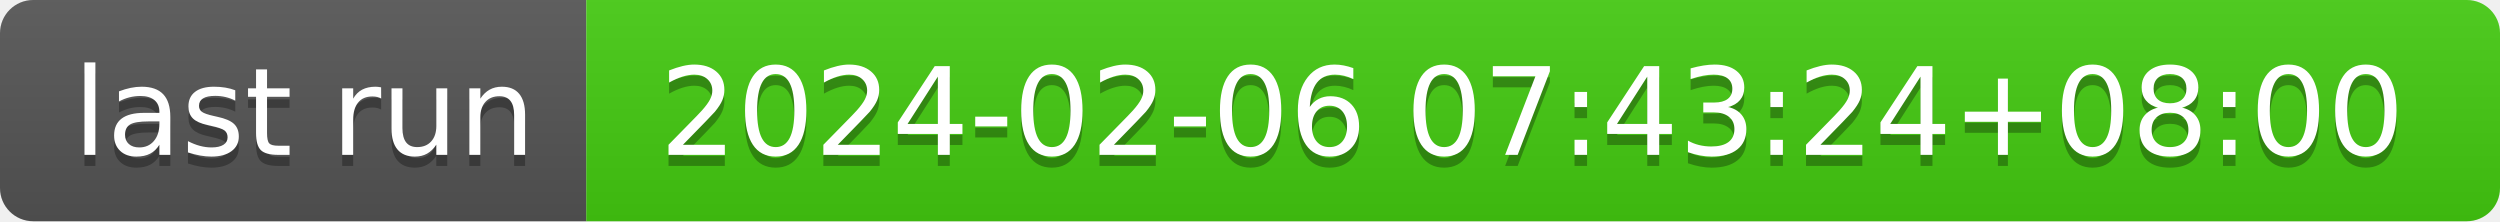
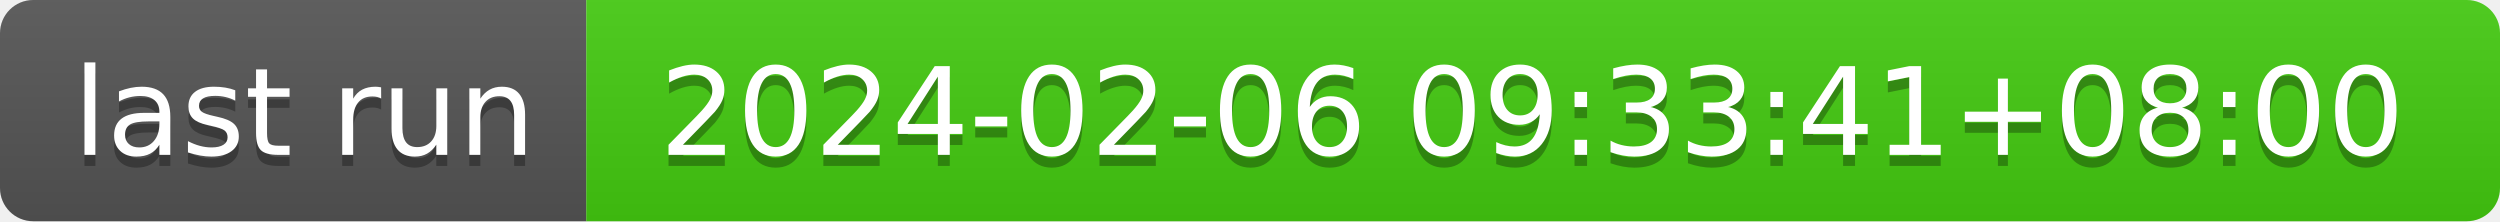
- <svg xmlns="http://www.w3.org/2000/svg" width="226" height="20" role="img" aria-label="last run: 2024-02-06 07:43:24+08:00">
+ <svg xmlns="http://www.w3.org/2000/svg" width="226" height="20" role="img" aria-label="last run: 2024-02-06 09:33:41+08:00">
  <linearGradient id="s" x2="0" y2="100%">
    <stop offset="0" stop-color="#bbb" stop-opacity=".1" />
    <stop offset="1" stop-opacity=".1" />
  </linearGradient>
  <clipPath id="r">
    <rect width="226" height="20" rx="3" fill="#fff" />
  </clipPath>
  <g clip-path="url(#r)">
    <rect width="53" height="20" fill="#555" />
    <rect x="53" width="173" height="20" fill="#4c1" />
    <rect width="226" height="20" fill="url(#s)" />
  </g>
  <g fill="#fff" text-anchor="middle" font-family="Verdana,Geneva,DejaVu Sans,sans-serif" text-rendering="geometricPrecision" font-size="110">
    <text aria-hidden="true" x="275" y="150" fill="#010101" fill-opacity=".3" transform="scale(.1)" textLength="430">last run</text>
    <text x="275" y="140" transform="scale(.1)" fill="#fff" textLength="430">last run</text>
-     <text aria-hidden="true" x="1385" y="150" fill="#010101" fill-opacity=".3" transform="scale(.1)" textLength="1630">2024-02-06 07:43:24+08:00</text>
-     <text x="1385" y="140" transform="scale(.1)" fill="#fff" textLength="1630">2024-02-06 07:43:24+08:00</text>
+     <text aria-hidden="true" x="1385" y="150" fill="#010101" fill-opacity=".3" transform="scale(.1)" textLength="1630">2024-02-06 09:33:41+08:00</text>
+     <text x="1385" y="140" transform="scale(.1)" fill="#fff" textLength="1630">2024-02-06 09:33:41+08:00</text>
  </g>
</svg>
